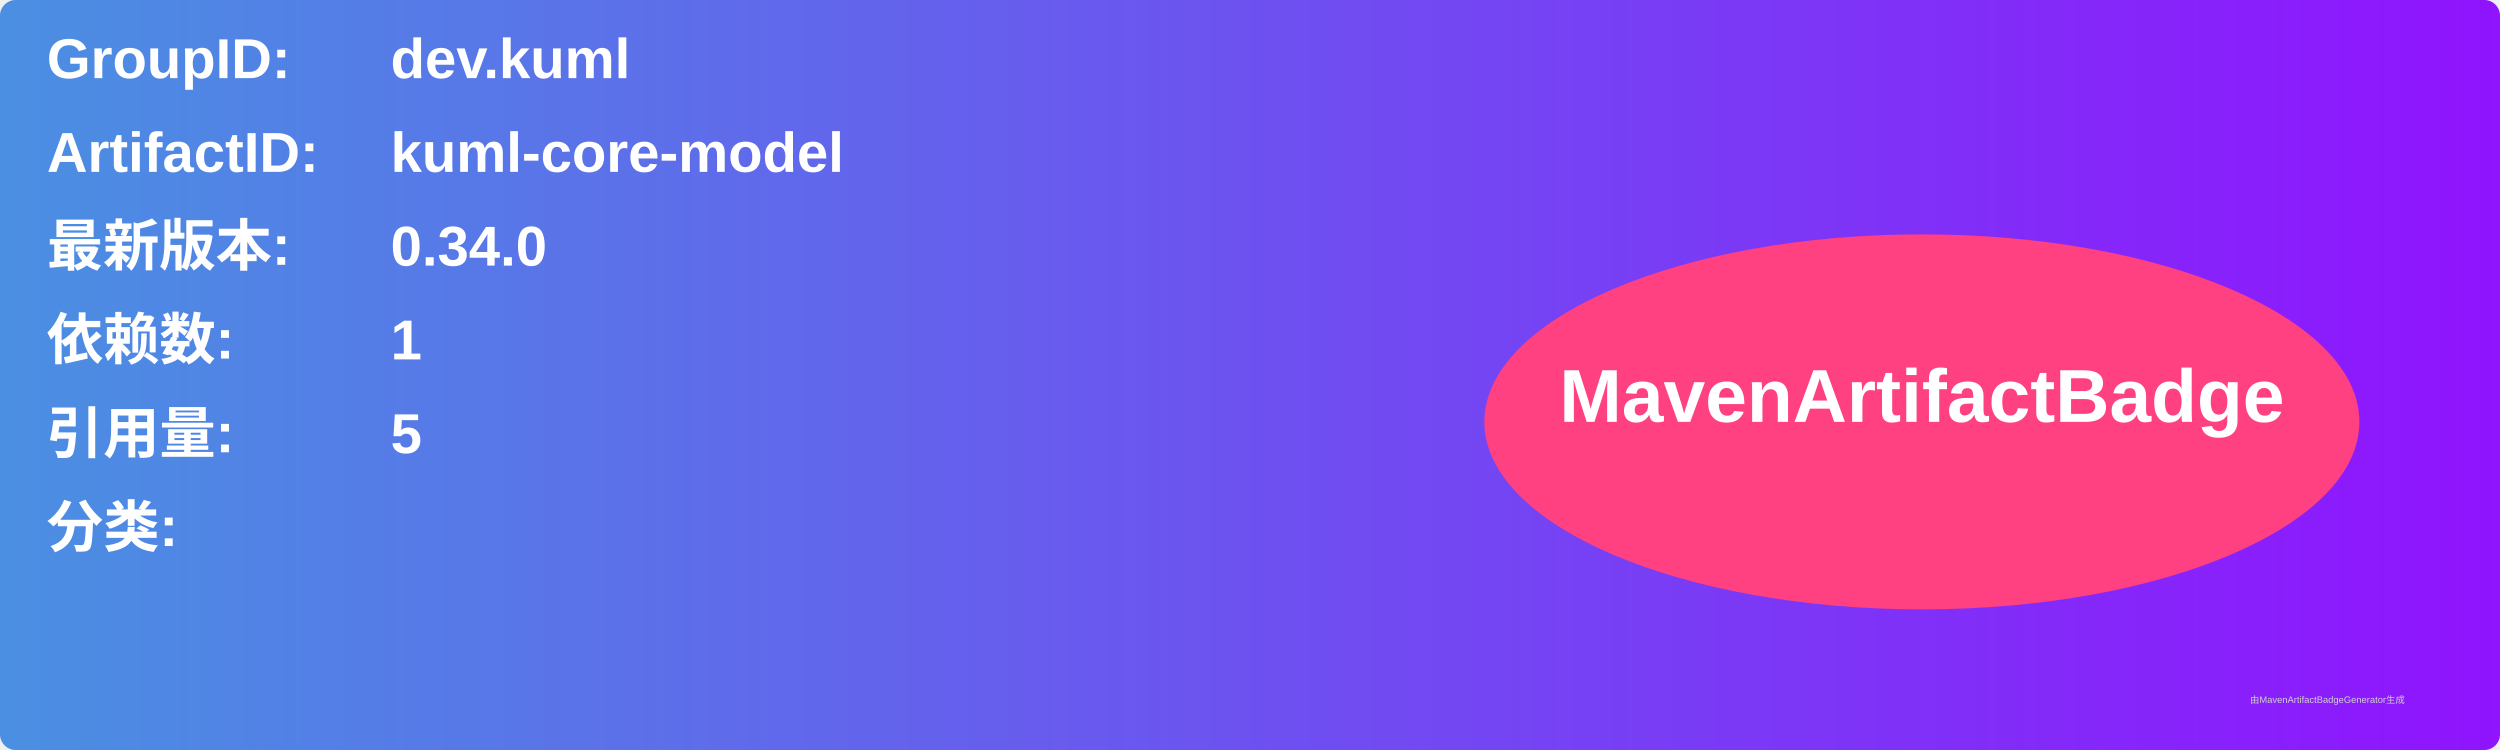
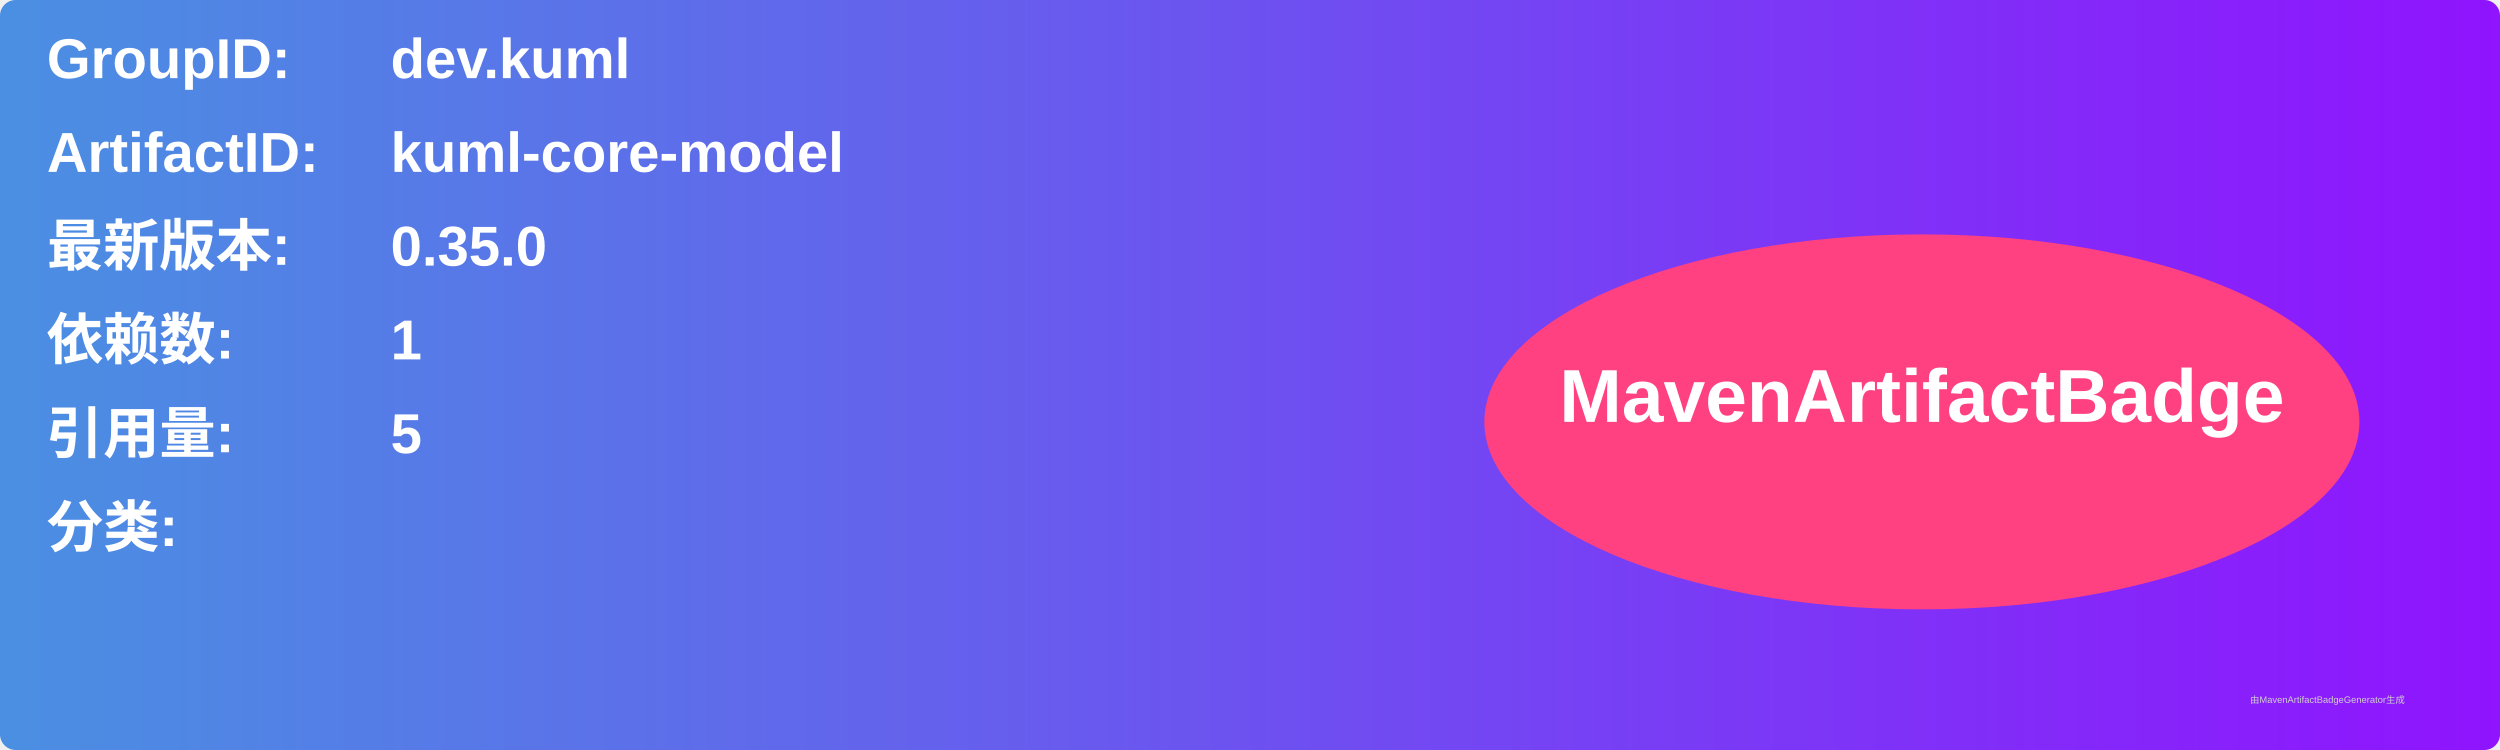
<svg xmlns="http://www.w3.org/2000/svg" width="800" height="240" viewBox="0 0 800 240">
  <linearGradient id="grad" x1="0%" y1="0%" x2="100%" y2="0%">
    <stop offset="0%" stop-color="#4a90e2" />
    <stop offset="100%" stop-color="#9013fe" />
  </linearGradient>
  <rect width="100%" height="100%" rx="5" ry="5" fill="url(#grad)" />
  <g transform="translate(15, 15)">
    <text x="0" y="10" font-family="Arial" font-size="18" fill="white" font-weight="bold" width="260">GroupID:</text>
    <text x="110" y="10" font-family="Arial" font-size="18" fill="white" font-weight="bold" width="460">dev.kuml</text>
    <text x="0" y="40" font-family="Arial" font-size="18" fill="white" font-weight="bold" width="260">ArtifactID:</text>
    <text x="110" y="40" font-family="Arial" font-size="18" fill="white" font-weight="bold" width="460">kuml-core-model</text>
    <text x="0" y="70" font-family="Arial" font-size="18" fill="white" font-weight="bold">最新版本:</text>
    <text x="110" y="70" font-family="Arial" font-size="18" fill="white" font-weight="bold">
-       <tspan font-weight="bold">0.34.0</tspan>
+       <tspan font-weight="bold">0.35.0</tspan>
    </text>
    <text x="0" y="100" font-family="Arial" font-size="18" fill="white" font-weight="bold">依赖数: </text>
    <text x="110" y="100" font-family="Arial" font-size="18" fill="white">
      <tspan font-weight="bold">1</tspan>
    </text>
    <text x="0" y="130" font-family="Arial" font-size="18" fill="white" font-weight="bold">引用量: </text>
    <text x="110" y="130" font-family="Arial" font-size="18" fill="white">
      <tspan font-weight="bold">5</tspan>
    </text>
    <text x="0" y="160" font-family="Arial" font-size="18" fill="white" font-weight="bold">分类:</text>
    <text x="10" y="190" font-family="Arial" font-size="10" fill="white">
      <tspan font-weight="bold" />
    </text>
    <ellipse cx="600" cy="120" rx="140" ry="60" fill="#ff4081" />
    <text x="600" y="120" text-anchor="middle" font-family="Arial" font-size="24" fill="white" font-weight="bold">MavenArtifactBadge</text>
  </g>
  <text x="720" y="225" font-family="Arial" font-size="3" fill="#d0d0d0">由MavenArtifactBadgeGenerator生成</text>
</svg>
